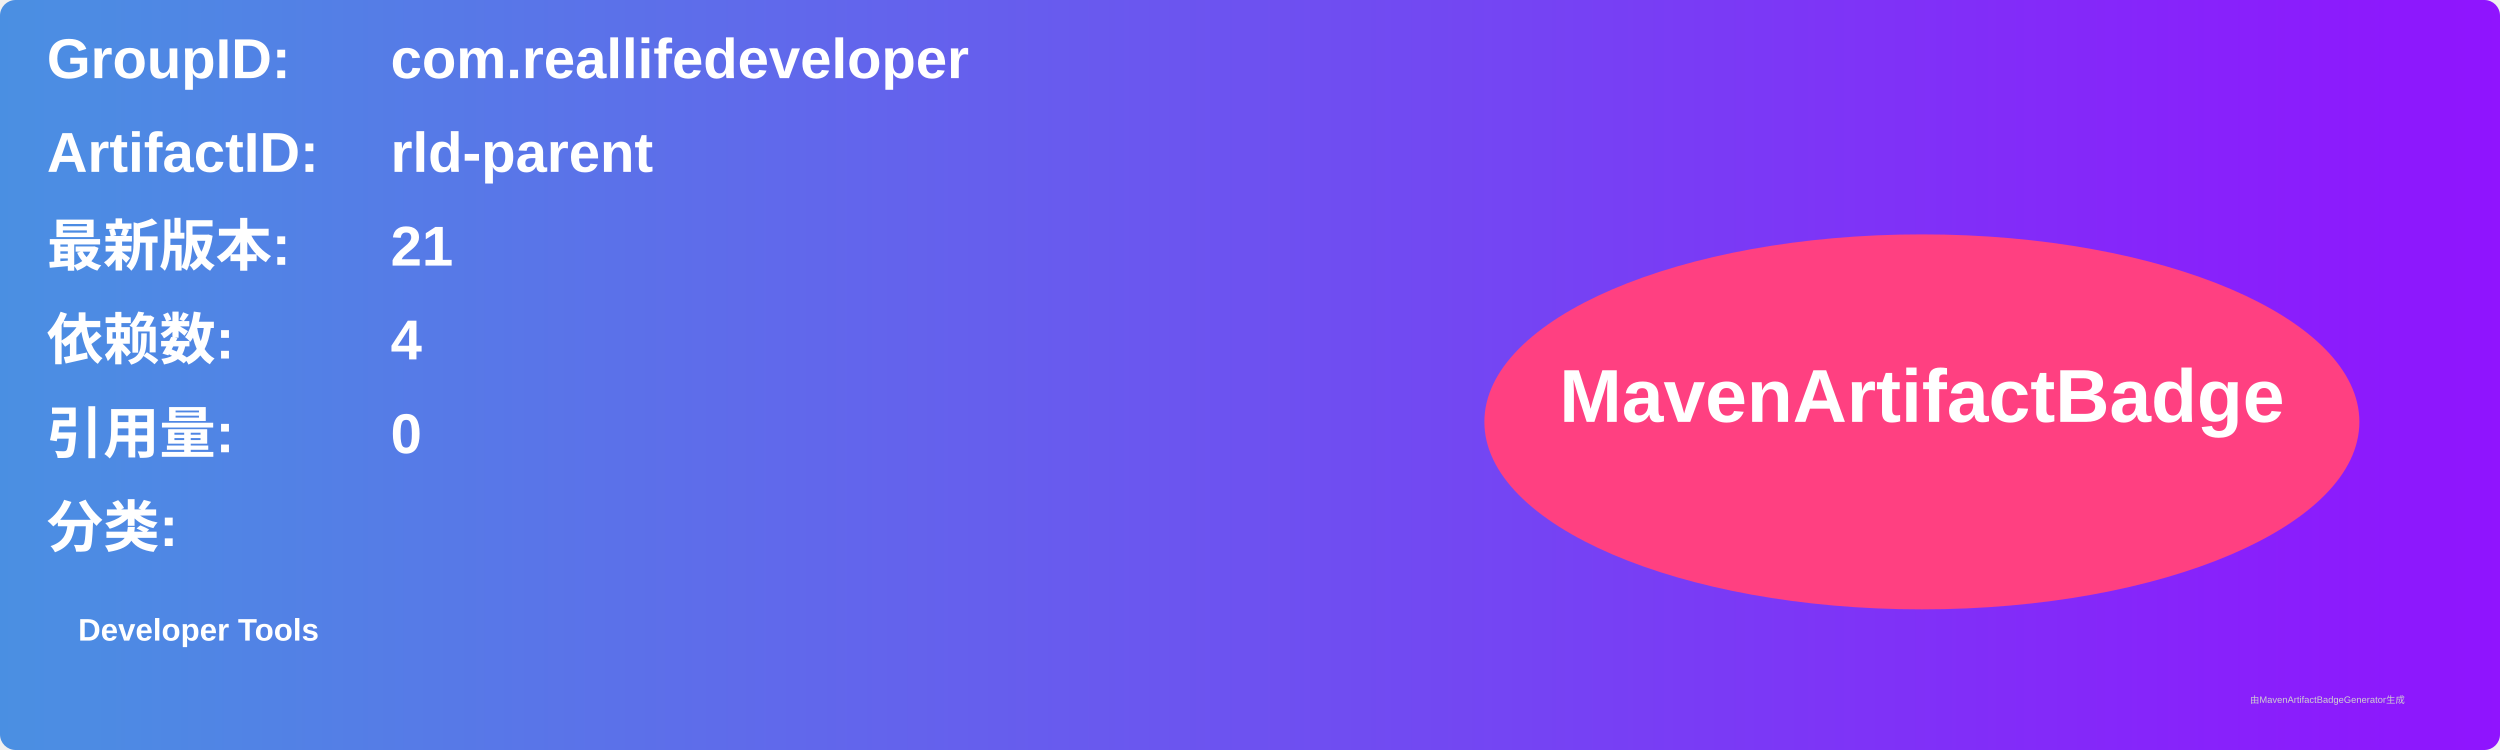
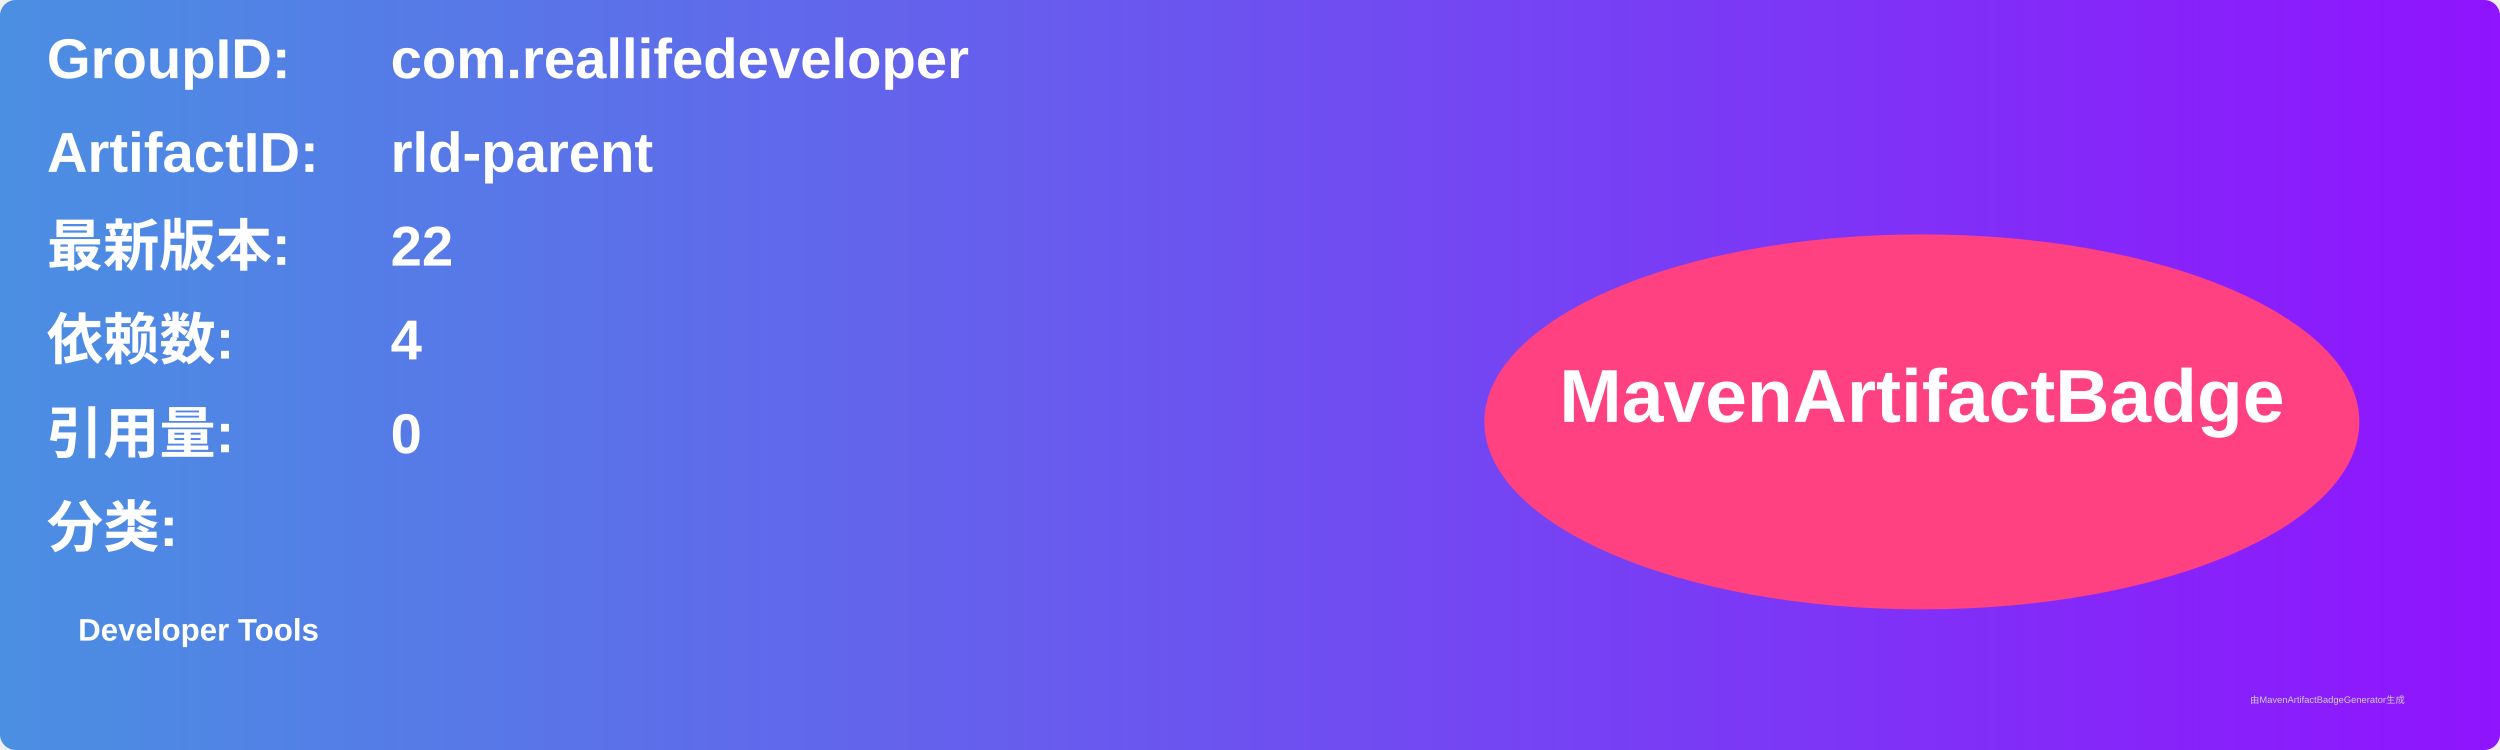
<svg xmlns="http://www.w3.org/2000/svg" width="800" height="240" viewBox="0 0 800 240">
  <linearGradient id="grad" x1="0%" y1="0%" x2="100%" y2="0%">
    <stop offset="0%" stop-color="#4a90e2" />
    <stop offset="100%" stop-color="#9013fe" />
  </linearGradient>
  <rect width="100%" height="100%" rx="5" ry="5" fill="url(#grad)" />
  <g transform="translate(15, 15)">
    <text x="0" y="10" font-family="Arial" font-size="18" fill="white" font-weight="bold" width="260">GroupID:</text>
    <text x="110" y="10" font-family="Arial" font-size="18" fill="white" font-weight="bold" width="460">com.reallifedeveloper</text>
    <text x="0" y="40" font-family="Arial" font-size="18" fill="white" font-weight="bold" width="260">ArtifactID:</text>
    <text x="110" y="40" font-family="Arial" font-size="18" fill="white" font-weight="bold" width="460">rld-parent</text>
    <text x="0" y="70" font-family="Arial" font-size="18" fill="white" font-weight="bold">最新版本:</text>
    <text x="110" y="70" font-family="Arial" font-size="18" fill="white" font-weight="bold">
-       <tspan font-weight="bold">21</tspan>
+       <tspan font-weight="bold">22</tspan>
    </text>
    <text x="0" y="100" font-family="Arial" font-size="18" fill="white" font-weight="bold">依赖数: </text>
    <text x="110" y="100" font-family="Arial" font-size="18" fill="white">
      <tspan font-weight="bold">4</tspan>
    </text>
    <text x="0" y="130" font-family="Arial" font-size="18" fill="white" font-weight="bold">引用量: </text>
    <text x="110" y="130" font-family="Arial" font-size="18" fill="white">
      <tspan font-weight="bold">0</tspan>
    </text>
    <text x="0" y="160" font-family="Arial" font-size="18" fill="white" font-weight="bold">分类:</text>
    <text x="10" y="190" font-family="Arial" font-size="10" fill="white">
      <tspan font-weight="bold">Developer Tools</tspan>
    </text>
    <ellipse cx="600" cy="120" rx="140" ry="60" fill="#ff4081" />
    <text x="600" y="120" text-anchor="middle" font-family="Arial" font-size="24" fill="white" font-weight="bold">MavenArtifactBadge</text>
  </g>
  <text x="720" y="225" font-family="Arial" font-size="3" fill="#d0d0d0">由MavenArtifactBadgeGenerator生成</text>
</svg>
